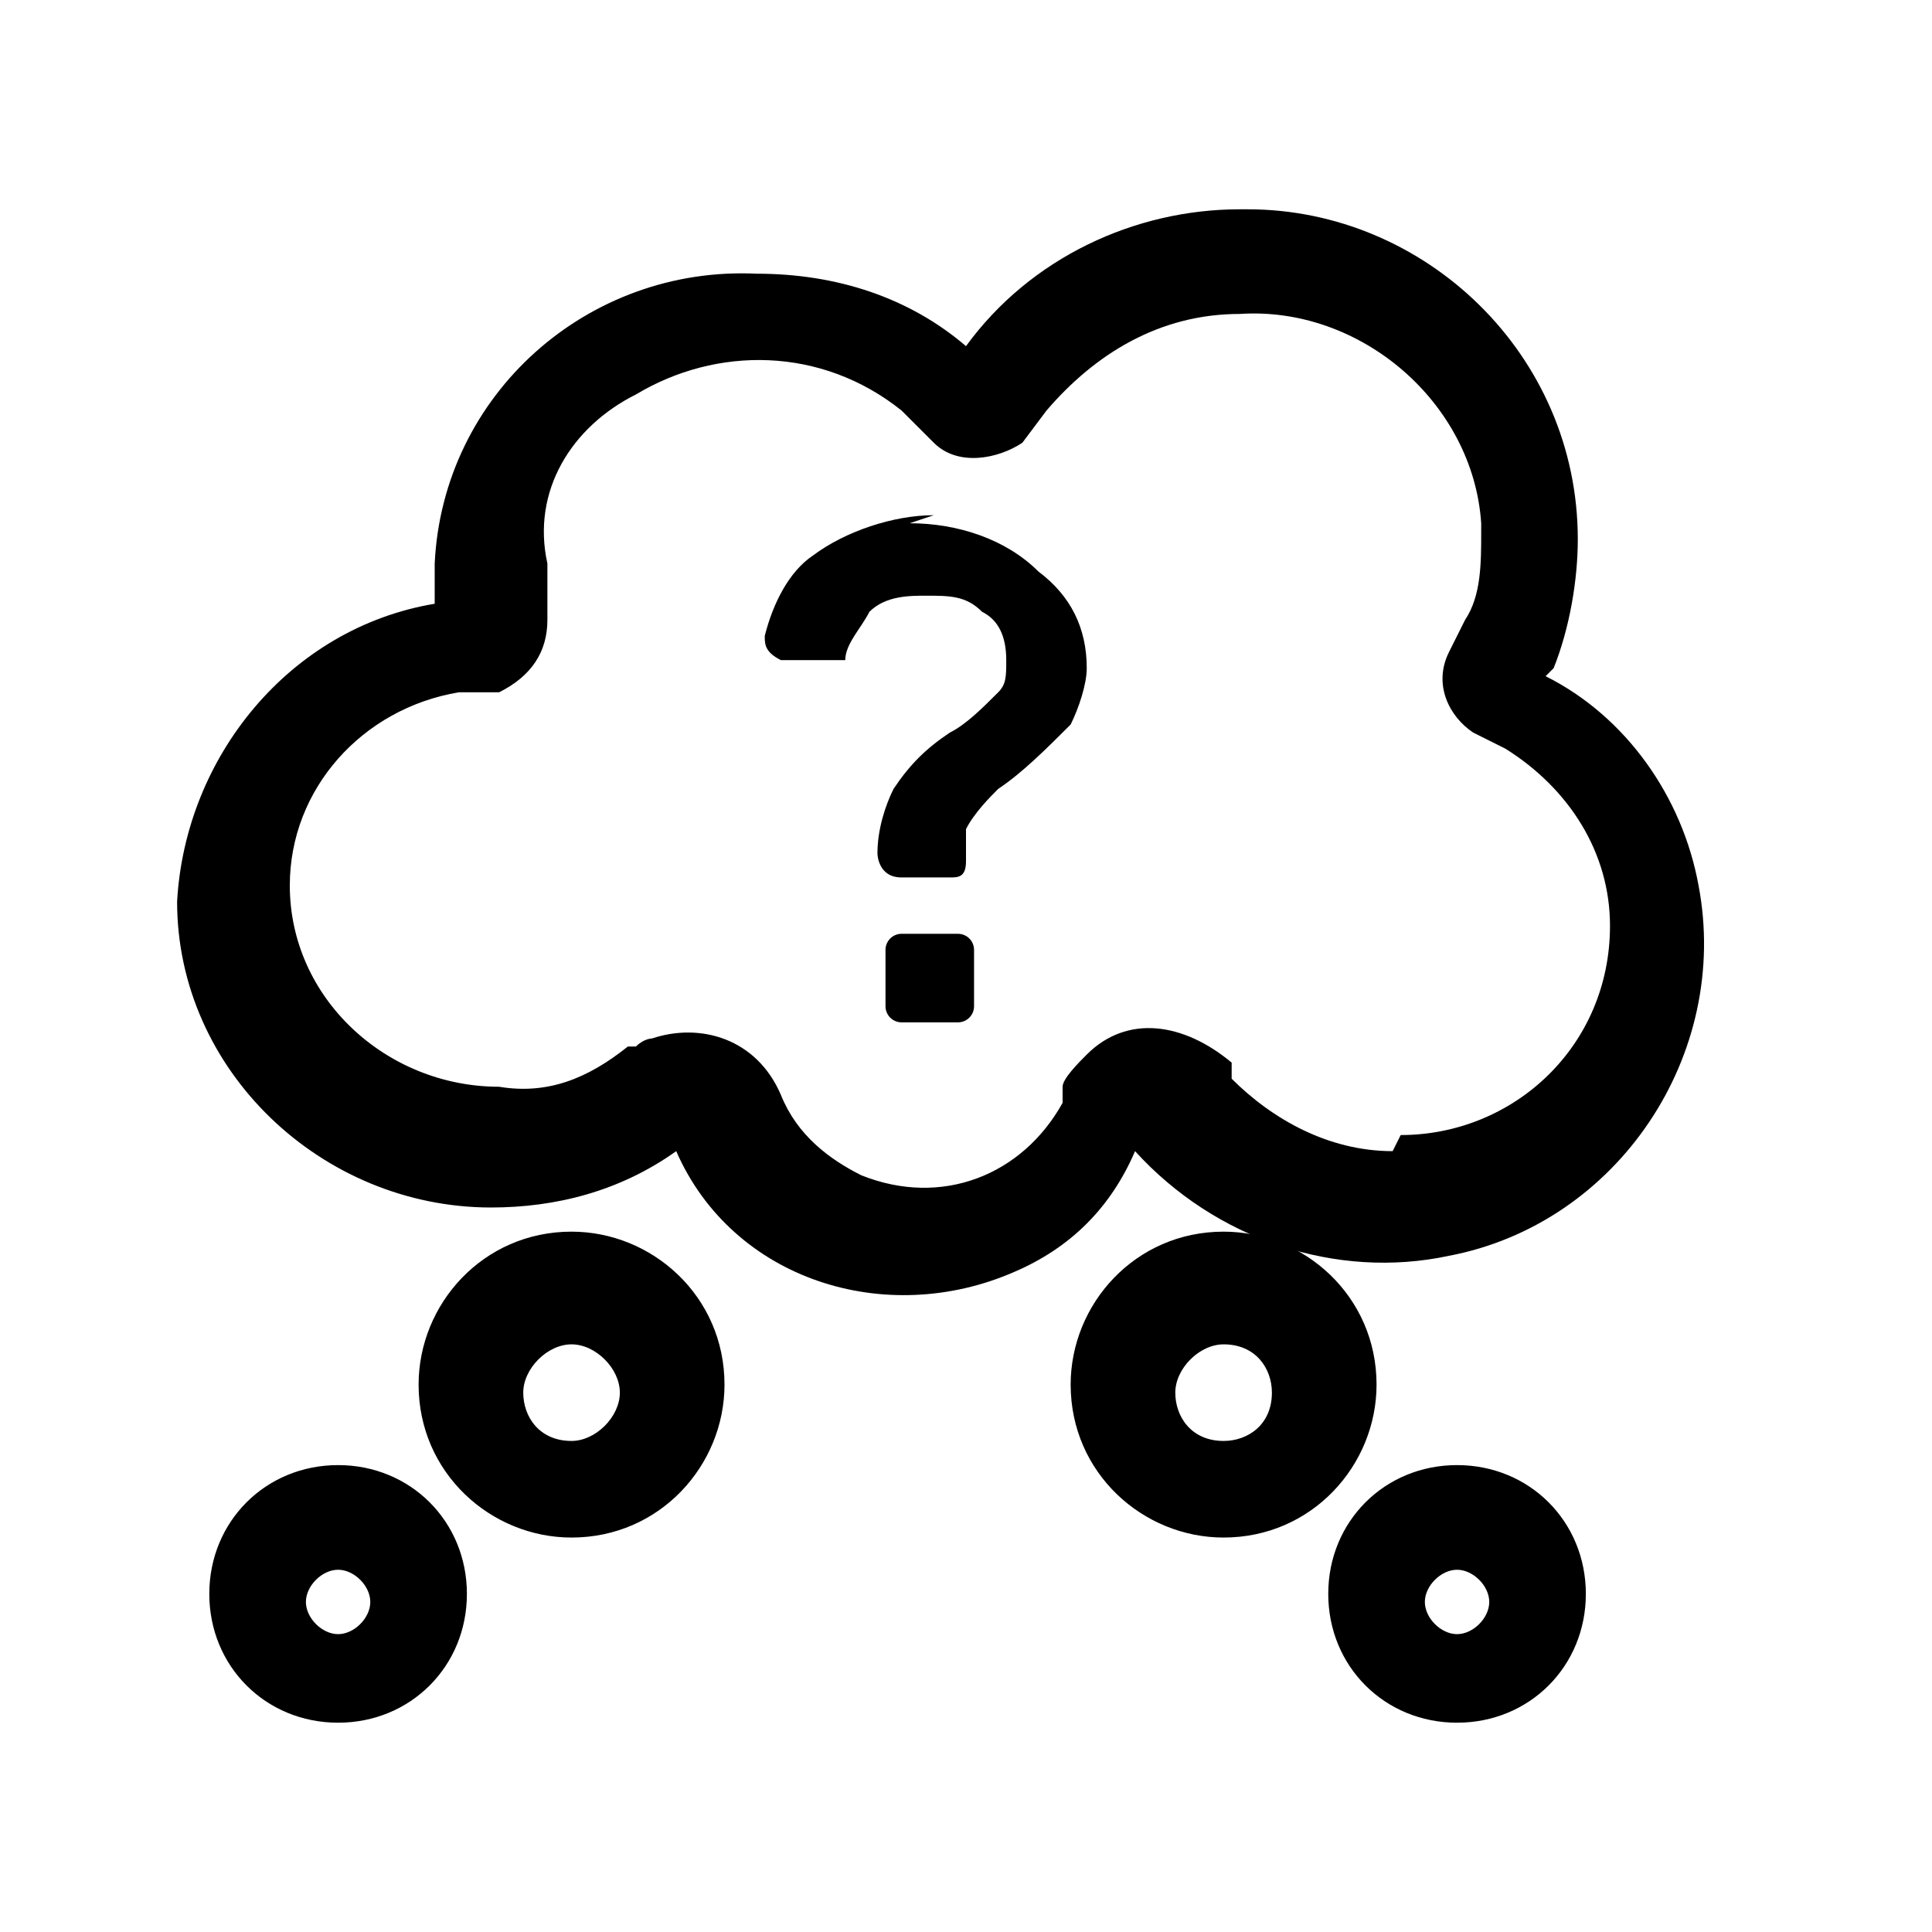
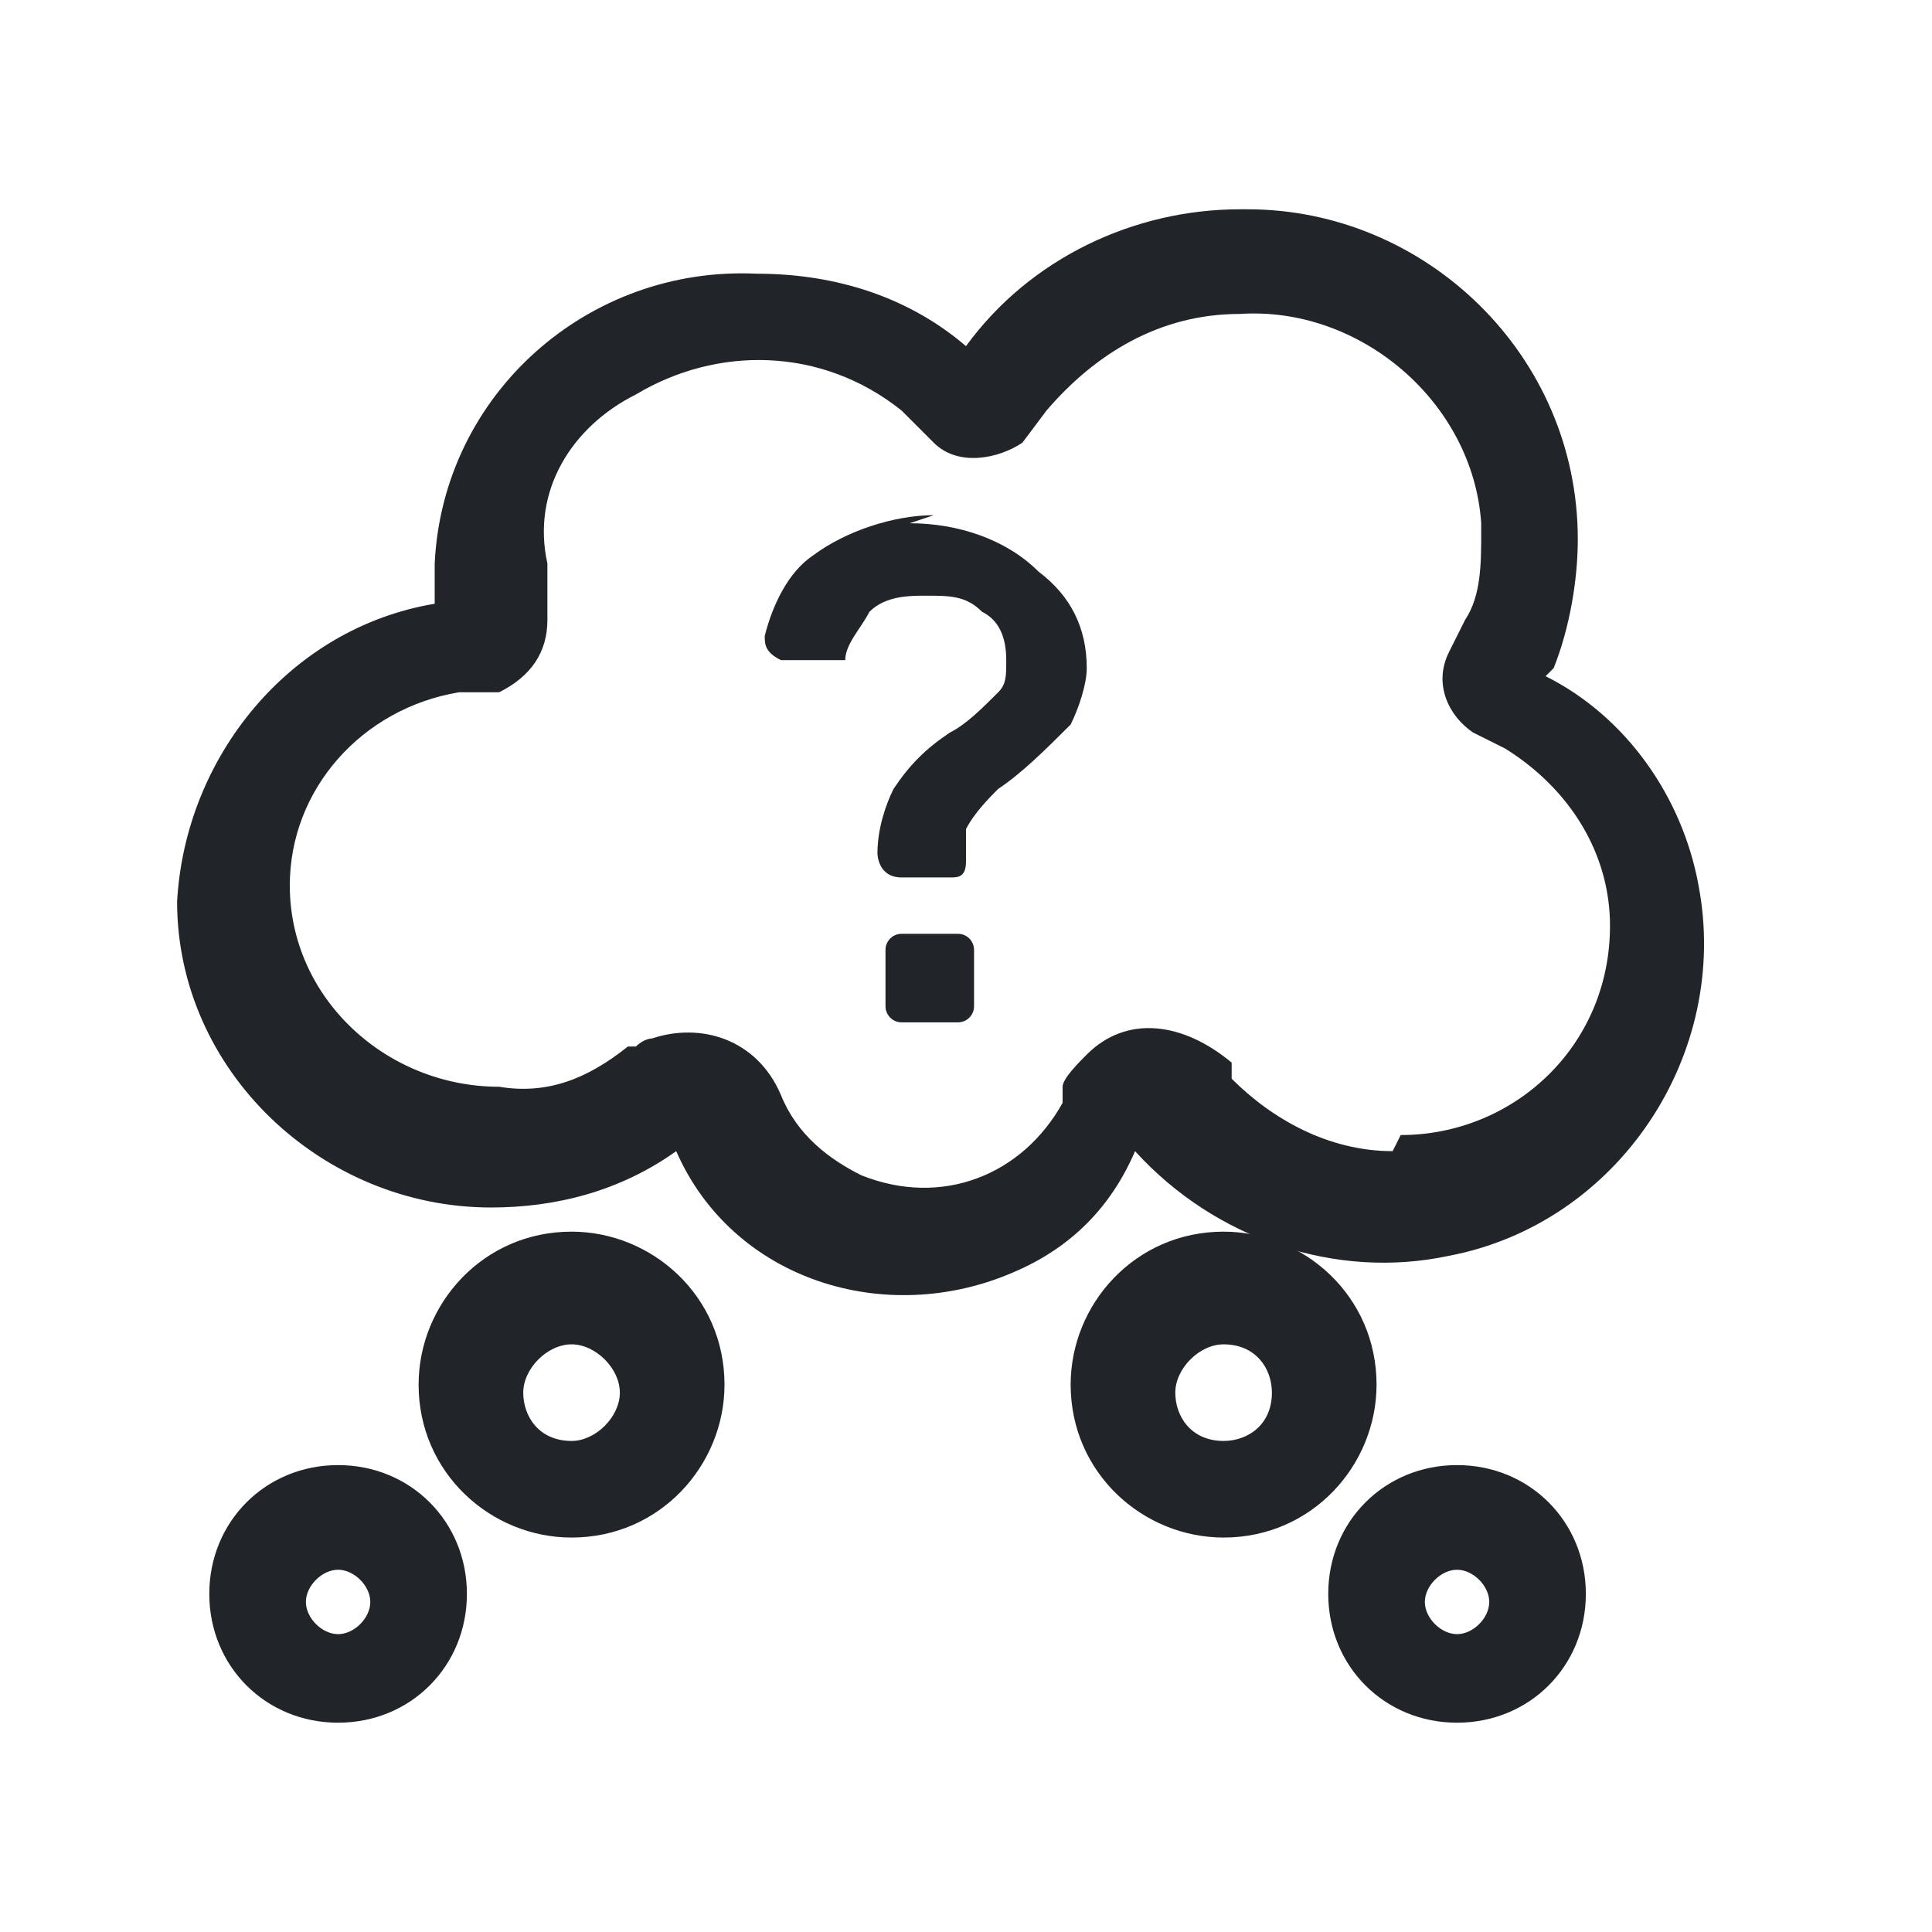
<svg xmlns="http://www.w3.org/2000/svg" width="24" height="24" viewBox="0 0 24 24" fill="none" preserveAspectRatio="xMinYMid meet">
  <defs>
-     <style>.cls-1{fill:#000;stroke-width:0}</style>
+     <style>.cls-1{fill:#212529;stroke-width:0}</style>
  </defs>
  <path class="cls-1" d="M19.3 8.3c.2-.5.3-1.1.3-1.6 0-2.3-1.9-4.1-4.1-4.1h-.1c-1.3 0-2.6.6-3.4 1.7-.7-.6-1.6-.9-2.6-.9-2.1-.1-3.9 1.5-4 3.6v.5c-1.8.3-3.1 1.9-3.2 3.7C2.2 13.3 4 15 6.1 15c.8 0 1.6-.2 2.3-.7.7 1.6 2.6 2.2 4.2 1.5.7-.3 1.2-.8 1.5-1.5 1 1.1 2.5 1.6 3.9 1.3 2.1-.4 3.5-2.5 3.1-4.6-.2-1.1-.9-2.1-1.9-2.6zm-2 6c-.8 0-1.5-.4-2-.9v-.2c-.6-.5-1.3-.6-1.8-.1-.1.1-.3.3-.3.4v.2c-.5.9-1.5 1.3-2.5.9-.4-.2-.8-.5-1-1-.3-.7-1-.9-1.6-.7 0 0-.1 0-.2.1h-.1c-.5.4-1 .6-1.6.5-1.4 0-2.6-1.1-2.6-2.5 0-1.2.9-2.2 2.1-2.4h.5c.4-.2.6-.5.6-.9V7c-.2-.9.3-1.7 1.1-2.1 1-.6 2.3-.6 3.3.2l.4.4c.3.3.8.2 1.1 0l.3-.4c.6-.7 1.4-1.2 2.4-1.2 1.5-.1 2.9 1.1 3 2.6v.1c0 .4 0 .8-.2 1.1l-.2.4c-.2.4 0 .8.3 1l.4.2c.8.5 1.3 1.3 1.3 2.2 0 1.5-1.2 2.6-2.6 2.6z" />
  <path class="cls-1" d="M11.6 6.4c-.5 0-1.1.2-1.5.5-.3.2-.5.6-.6 1 0 .1 0 .2.2.3h.8c0-.2.2-.4.3-.6.2-.2.5-.2.7-.2.3 0 .5 0 .7.2.2.1.3.3.3.6 0 .2 0 .3-.1.4-.2.2-.4.4-.6.5-.3.2-.5.4-.7.7-.1.2-.2.5-.2.8 0 0 0 .3.3.3h.6c.1 0 .2 0 .2-.2v-.4c.1-.2.3-.4.4-.5.3-.2.6-.5.9-.8.1-.2.2-.5.2-.7 0-.5-.2-.9-.6-1.2-.4-.4-1-.6-1.6-.6z" />
  <rect class="cls-1" x="11" y="11.6" width="1.1" height="1.1" rx=".2" ry=".2" />
  <path class="cls-1" d="M7.1 15.3c-1.1 0-1.9.9-1.9 1.9 0 1.1.9 1.9 1.9 1.9 1.1 0 1.9-.9 1.9-1.9 0-1.1-.9-1.9-1.9-1.9zm0 2.6c-.4 0-.6-.3-.6-.6s.3-.6.6-.6.6.3.6.6-.3.6-.6.6zM4.2 18.2c-.9 0-1.6.7-1.6 1.6s.7 1.6 1.6 1.6c.9 0 1.6-.7 1.6-1.6 0-.9-.7-1.6-1.6-1.6zm0 2.1c-.2 0-.4-.2-.4-.4s.2-.4.4-.4.4.2.4.4-.2.4-.4.4zM17.1 17.2c0-1.1-.9-1.9-1.9-1.9-1.1 0-1.9.9-1.9 1.9 0 1.1.9 1.9 1.9 1.9 1.1 0 1.9-.9 1.9-1.9zm-1.9.7c-.4 0-.6-.3-.6-.6s.3-.6.6-.6c.4 0 .6.3.6.6 0 .4-.3.6-.6.6zM18.1 18.2c-.9 0-1.6.7-1.6 1.6s.7 1.6 1.6 1.6c.9 0 1.6-.7 1.6-1.6 0-.9-.7-1.6-1.6-1.6zm0 2.1c-.2 0-.4-.2-.4-.4s.2-.4.4-.4.4.2.4.4-.2.4-.4.4z" />
</svg>
